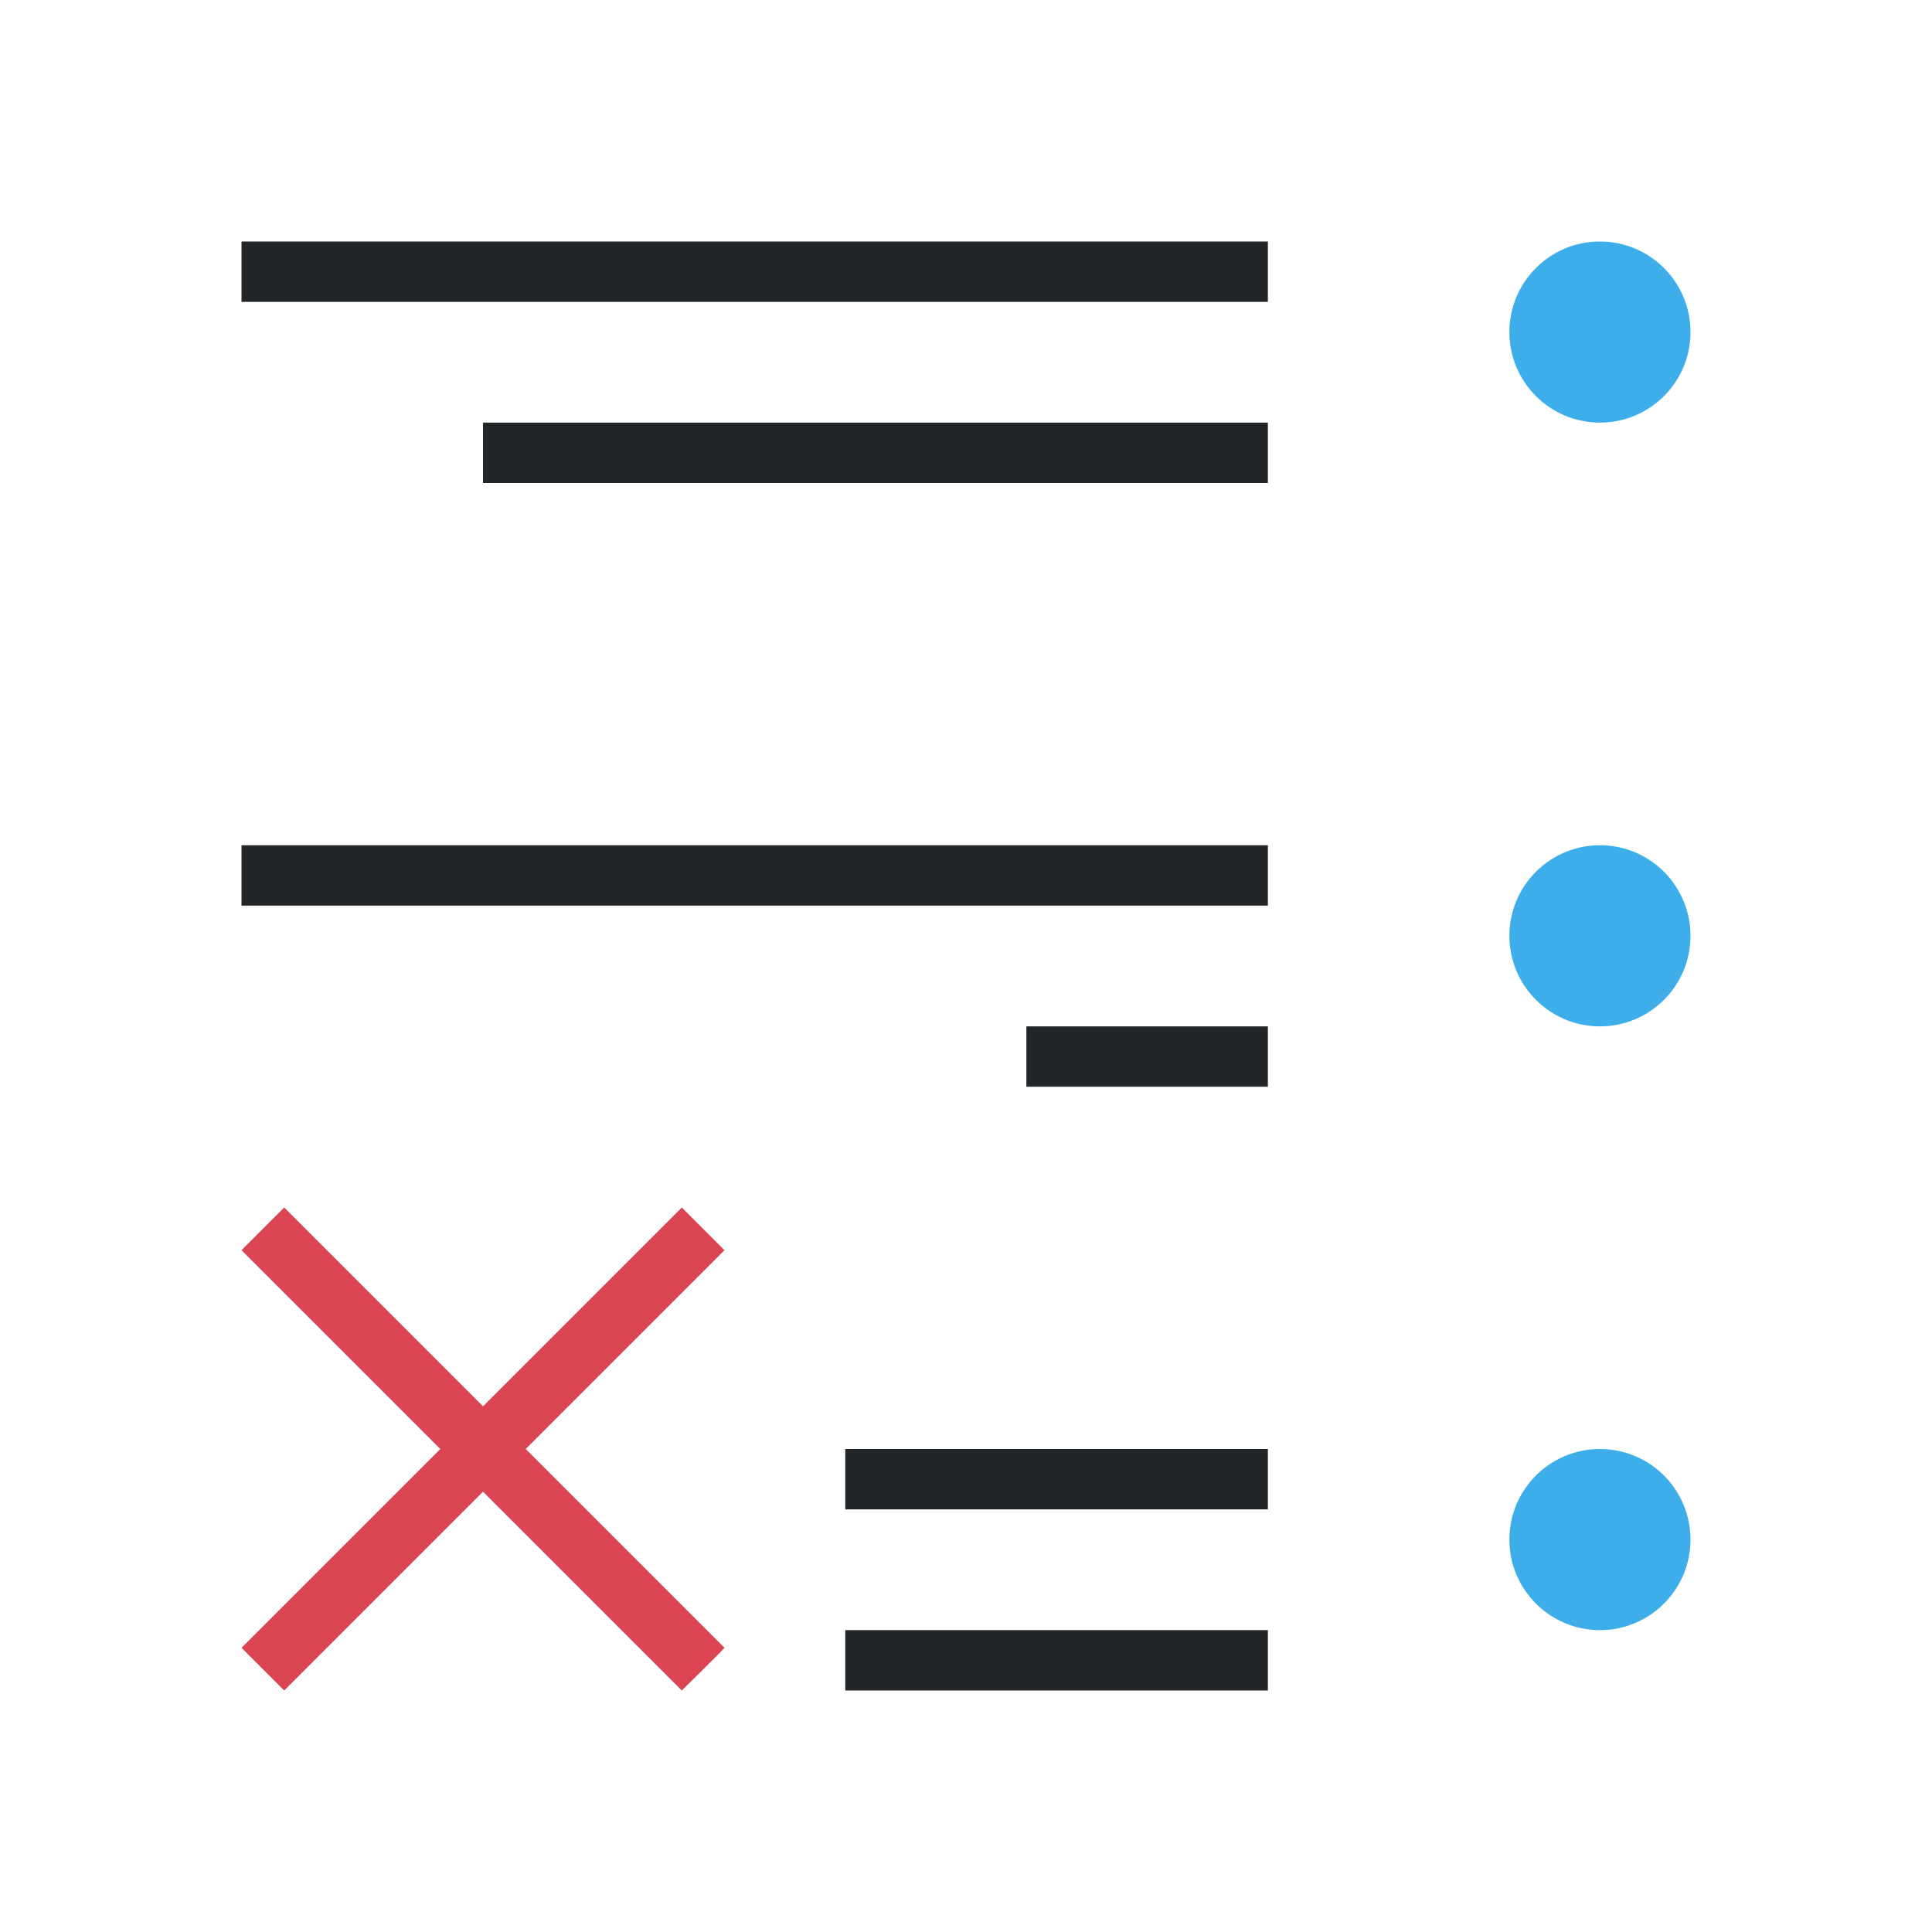
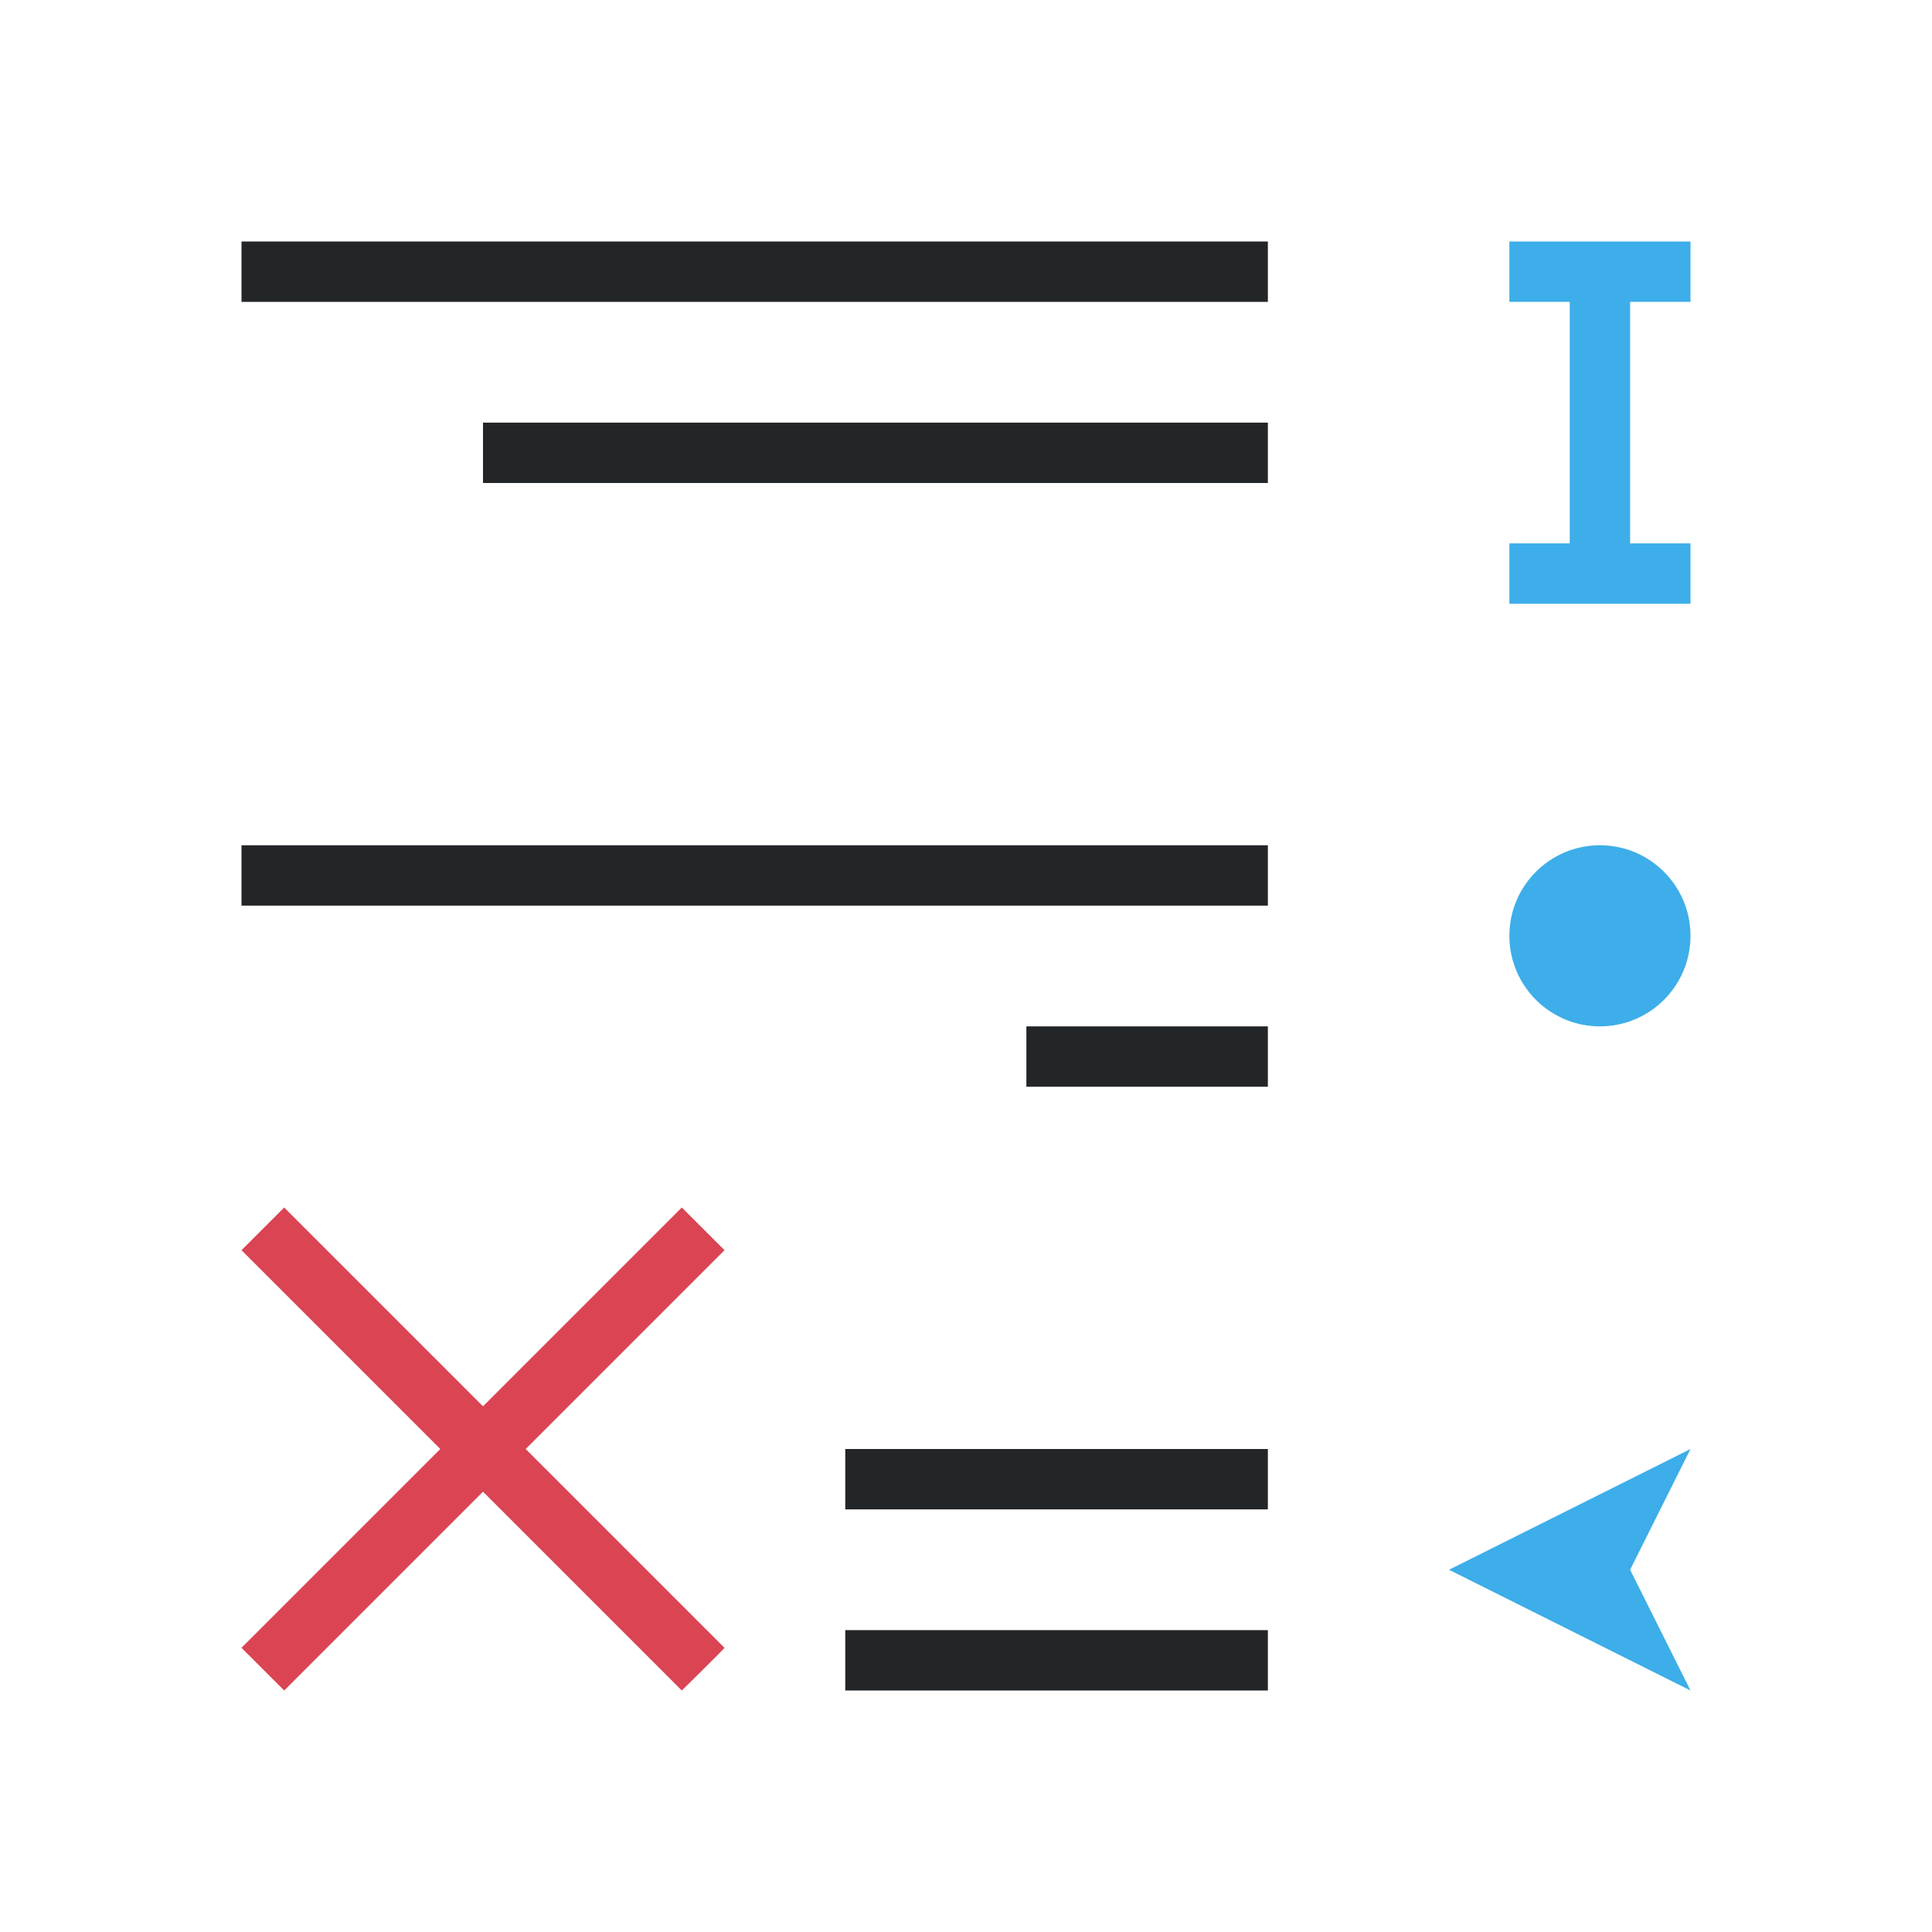
<svg xmlns="http://www.w3.org/2000/svg" viewBox="0 0 32 32">
-   <path d="m26.5 4a1.5 1.5 0 0 1 1.5 1.5 1.5 1.5 0 0 1 -1.5 1.5 1.5 1.5 0 0 1 -1.5-1.5 1.5 1.5 0 0 1 1.5-1.5zm0 10a1.5 1.5 0 0 1 1.5 1.5 1.5 1.5 0 0 1 -1.5 1.5 1.5 1.5 0 0 1 -1.5-1.5 1.5 1.5 0 0 1 1.5-1.5zm0 10a1.5 1.5 0 0 1 1.5 1.5 1.5 1.5 0 0 1 -1.5 1.5 1.5 1.5 0 0 1 -1.5-1.5 1.5 1.5 0 0 1 1.5-1.5z" fill="#3daee9" />
  <path d="m21 4v1h-17v-1zm0 3v1h-13v-1zm0 7v1h-17v-1zm0 3v1h-4v-1zm0 7v1h-7v-1zm0 3v1h-7v-1z" fill="#232629" />
  <path d="m11.293 20 .707.707-3.293 3.293 3.293 3.293c-.013.025-.707.707-.707.707l-3.293-3.293-3.293 3.293-.707-.707 3.293-3.293-3.293-3.293.707-.707 3.293 3.293z" fill="#da4453" />
+   <path d="m28 4v1h-1v4h1v1h-3v-1h1v-4h-1v-1h1 1zm-1.5 10c.828 0 1.5.672 1.5 1.5s-.672 1.5-1.5 1.5-1.5-.672-1.5-1.5.672-1.5 1.5-1.5zm1.5 10-1 2 1 2-4-2z" fill="#3daee9" />
</svg>
